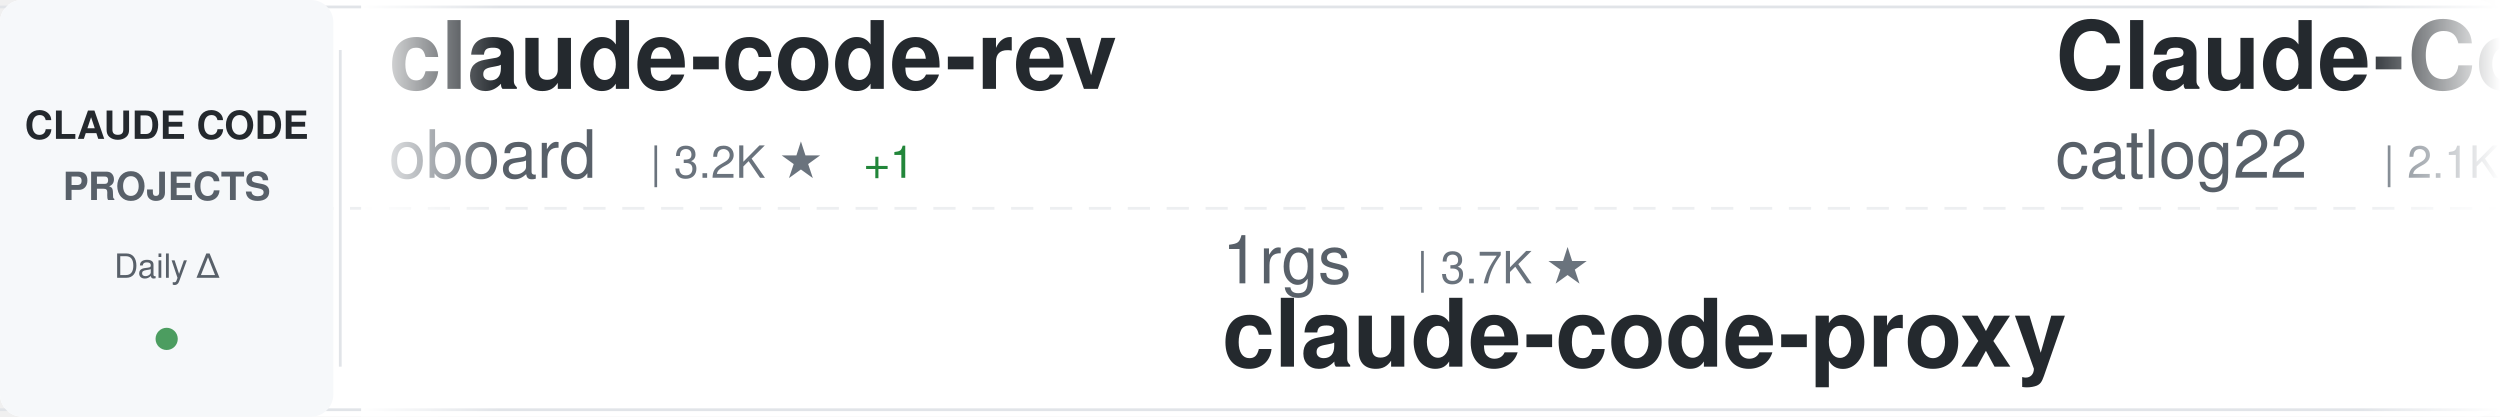
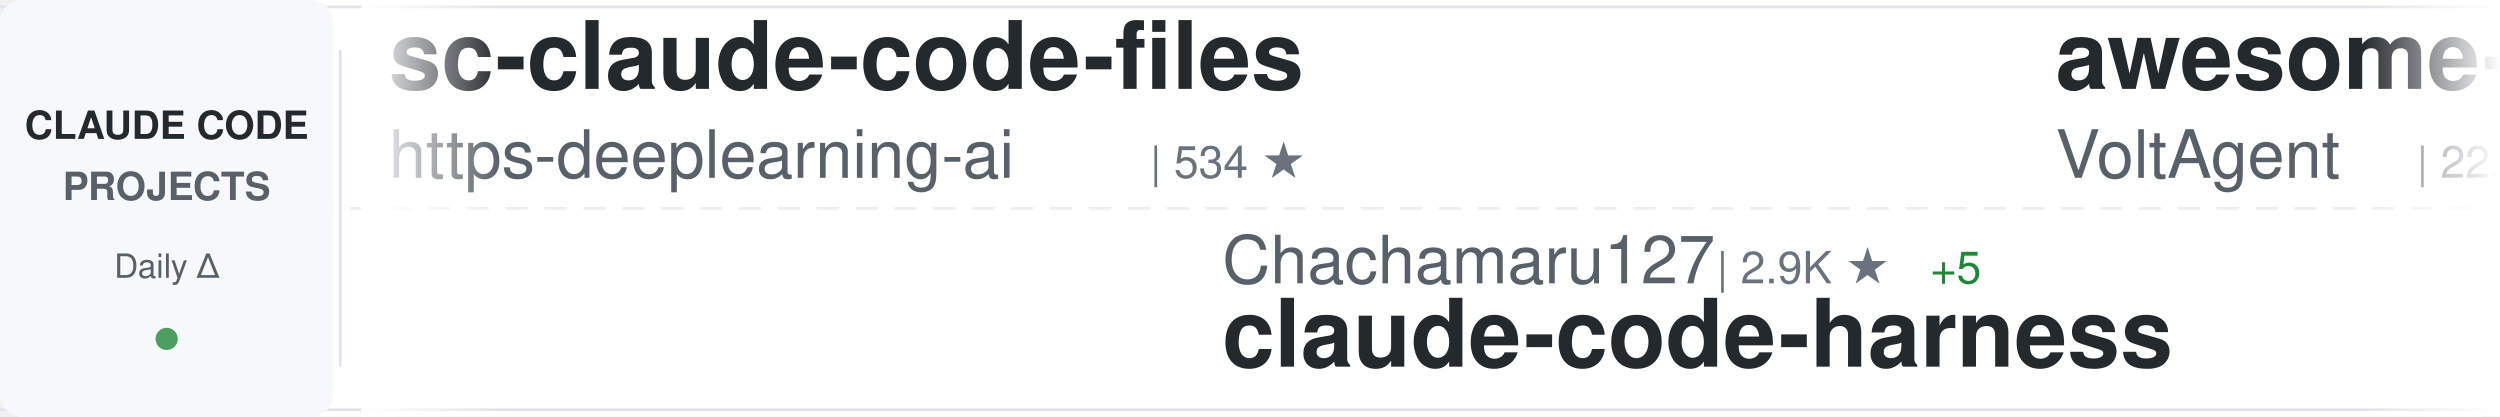
<svg xmlns="http://www.w3.org/2000/svg" width="900" height="150">
  <defs>
    <linearGradient id="awesomeLeftFade" x1="0%" y1="0%" x2="100%" y2="0%">
      <stop offset="0%" style="stop-color:#ffffff;stop-opacity:1" />
      <stop offset="100%" style="stop-color:#ffffff;stop-opacity:0" />
    </linearGradient>
    <linearGradient id="awesomeRightFade" x1="0%" y1="0%" x2="100%" y2="0%">
      <stop offset="0%" style="stop-color:#ffffff;stop-opacity:0" />
      <stop offset="100%" style="stop-color:#ffffff;stop-opacity:1" />
    </linearGradient>
  </defs>
  <rect width="900" height="150" fill="#ffffff" rx="8" />
  <rect x="0" y="2" width="900" height="1" fill="#e1e4e8" />
  <rect x="0" y="147" width="900" height="1" fill="#e1e4e8" />
  <line x1="0" y1="75" x2="900" y2="75" stroke="#e1e4e8" stroke-width="1" stroke-dasharray="8 6" opacity="0.6" />
  <rect x="0" y="0" width="120" height="150" fill="#f6f8fa" rx="8" />
  <text x="60" y="50" font-family="-apple-system, BlinkMacSystemFont, 'Segoe UI', Helvetica, Arial, sans-serif" font-size="14" font-weight="600" fill="#24292e" text-anchor="middle">CLAUDE CODE</text>
  <text x="60" y="72" font-family="-apple-system, BlinkMacSystemFont, 'Segoe UI', Helvetica, Arial, sans-serif" font-size="14" font-weight="600" fill="#586069" text-anchor="middle">PROJECTS</text>
  <text x="60" y="100" font-family="-apple-system, BlinkMacSystemFont, 'Segoe UI', Helvetica, Arial, sans-serif" font-size="12" font-weight="500" fill="#586069" text-anchor="middle">Daily Δ</text>
  <circle cx="60" cy="122" r="4" fill="#22863a" opacity="0.8" />
  <rect x="122" y="18" width="1" height="114" fill="#e1e4e8" />
  <clipPath id="awesomeTickerClip">
    <rect x="130" y="0" width="770" height="150" />
  </clipPath>
  <g clip-path="url(#awesomeTickerClip)">
    <g id="awesomeTickerItems">
      <animateTransform attributeName="transform" attributeType="XML" type="translate" from="0 0" to="-3000 0" dur="54s" repeatCount="indefinite" />
      <g transform="translate(0, 0)">
-         <text x="140" y="32" font-family="-apple-system, BlinkMacSystemFont, 'Segoe UI', Helvetica, Arial, sans-serif" font-size="34" font-weight="600" fill="#24292e">claude-code-rev</text>
-         <text x="140" y="64" font-family="-apple-system, BlinkMacSystemFont, 'Segoe UI', Helvetica, Arial, sans-serif" font-size="24" font-weight="400" fill="#586069">oboard</text>
-         <text x="234" y="64" font-family="-apple-system, BlinkMacSystemFont, 'Segoe UI', Helvetica, Arial, sans-serif" font-size="16" font-weight="500" fill="#6a737d">| 3.2K ★</text>
-         <text x="311" y="64" font-family="-apple-system, BlinkMacSystemFont, 'Segoe UI', Helvetica, Arial, sans-serif" font-size="16" font-weight="500" fill="#22863a"> +1</text>
+         <text x="140" y="32" font-family="-apple-system, BlinkMacSystemFont, 'Segoe UI', Helvetica, Arial, sans-serif" font-size="34" font-weight="600" fill="#24292e">sc-claude-code-files</text>
+         <text x="140" y="64" font-family="-apple-system, BlinkMacSystemFont, 'Segoe UI', Helvetica, Arial, sans-serif" font-size="24" font-weight="400" fill="#586069">https-deeplearning-ai</text>
+         <text x="414" y="64" font-family="-apple-system, BlinkMacSystemFont, 'Segoe UI', Helvetica, Arial, sans-serif" font-size="16" font-weight="500" fill="#6a737d">| 534 ★</text>
      </g>
      <g transform="translate(300, 0)">
-         <text x="140" y="102" font-family="-apple-system, BlinkMacSystemFont, 'Segoe UI', Helvetica, Arial, sans-serif" font-size="24" font-weight="400" fill="#586069">1rgs</text>
-         <text x="210" y="102" font-family="-apple-system, BlinkMacSystemFont, 'Segoe UI', Helvetica, Arial, sans-serif" font-size="16" font-weight="500" fill="#6a737d">| 3.7K ★</text>
-         <text x="140" y="132" font-family="-apple-system, BlinkMacSystemFont, 'Segoe UI', Helvetica, Arial, sans-serif" font-size="34" font-weight="600" fill="#24292e">claude-code-proxy</text>
+         <text x="140" y="102" font-family="-apple-system, BlinkMacSystemFont, 'Segoe UI', Helvetica, Arial, sans-serif" font-size="24" font-weight="400" fill="#586069">Chachamaru127</text>
+         <text x="318" y="102" font-family="-apple-system, BlinkMacSystemFont, 'Segoe UI', Helvetica, Arial, sans-serif" font-size="16" font-weight="500" fill="#6a737d">| 2.9K ★</text>
+         <text x="395" y="102" font-family="-apple-system, BlinkMacSystemFont, 'Segoe UI', Helvetica, Arial, sans-serif" font-size="16" font-weight="500" fill="#22863a"> +5</text>
+         <text x="140" y="132" font-family="-apple-system, BlinkMacSystemFont, 'Segoe UI', Helvetica, Arial, sans-serif" font-size="34" font-weight="600" fill="#24292e">claude-code-harness</text>
      </g>
      <g transform="translate(600, 0)">
-         <text x="140" y="32" font-family="-apple-system, BlinkMacSystemFont, 'Segoe UI', Helvetica, Arial, sans-serif" font-size="34" font-weight="600" fill="#24292e">Claude-Code-Workflow</text>
-         <text x="140" y="64" font-family="-apple-system, BlinkMacSystemFont, 'Segoe UI', Helvetica, Arial, sans-serif" font-size="24" font-weight="400" fill="#586069">catlog22</text>
-         <text x="258" y="64" font-family="-apple-system, BlinkMacSystemFont, 'Segoe UI', Helvetica, Arial, sans-serif" font-size="16" font-weight="500" fill="#6a737d">| 2.1K ★</text>
+         <text x="140" y="32" font-family="-apple-system, BlinkMacSystemFont, 'Segoe UI', Helvetica, Arial, sans-serif" font-size="34" font-weight="600" fill="#24292e">awesome-claude-code-suba...</text>
+         <text x="140" y="64" font-family="-apple-system, BlinkMacSystemFont, 'Segoe UI', Helvetica, Arial, sans-serif" font-size="24" font-weight="400" fill="#586069">VoltAgent</text>
+         <text x="270" y="64" font-family="-apple-system, BlinkMacSystemFont, 'Segoe UI', Helvetica, Arial, sans-serif" font-size="16" font-weight="500" fill="#6a737d">| 22.5K ★</text>
+         <text x="356" y="64" font-family="-apple-system, BlinkMacSystemFont, 'Segoe UI', Helvetica, Arial, sans-serif" font-size="16" font-weight="500" fill="#22863a"> +49</text>
      </g>
      <g transform="translate(900, 0)">
-         <text x="140" y="102" font-family="-apple-system, BlinkMacSystemFont, 'Segoe UI', Helvetica, Arial, sans-serif" font-size="24" font-weight="400" fill="#586069">multica-ai</text>
-         <text x="282" y="102" font-family="-apple-system, BlinkMacSystemFont, 'Segoe UI', Helvetica, Arial, sans-serif" font-size="16" font-weight="500" fill="#6a737d">| 183.7K ★</text>
-         <text x="377" y="102" font-family="-apple-system, BlinkMacSystemFont, 'Segoe UI', Helvetica, Arial, sans-serif" font-size="16" font-weight="500" fill="#22863a"> +527</text>
-         <text x="140" y="132" font-family="-apple-system, BlinkMacSystemFont, 'Segoe UI', Helvetica, Arial, sans-serif" font-size="34" font-weight="600" fill="#24292e">andrej-karpathy-skills</text>
+         <text x="140" y="102" font-family="-apple-system, BlinkMacSystemFont, 'Segoe UI', Helvetica, Arial, sans-serif" font-size="24" font-weight="400" fill="#586069">catlog22</text>
+         <text x="258" y="102" font-family="-apple-system, BlinkMacSystemFont, 'Segoe UI', Helvetica, Arial, sans-serif" font-size="16" font-weight="500" fill="#6a737d">| 2.1K ★</text>
+         <text x="140" y="132" font-family="-apple-system, BlinkMacSystemFont, 'Segoe UI', Helvetica, Arial, sans-serif" font-size="34" font-weight="600" fill="#24292e">Claude-Code-Workflow</text>
      </g>
      <g transform="translate(1200, 0)">
-         <text x="140" y="32" font-family="-apple-system, BlinkMacSystemFont, 'Segoe UI', Helvetica, Arial, sans-serif" font-size="34" font-weight="600" fill="#24292e">awesome-claude-code</text>
-         <text x="140" y="64" font-family="-apple-system, BlinkMacSystemFont, 'Segoe UI', Helvetica, Arial, sans-serif" font-size="24" font-weight="400" fill="#586069">jqueryscript</text>
-         <text x="306" y="64" font-family="-apple-system, BlinkMacSystemFont, 'Segoe UI', Helvetica, Arial, sans-serif" font-size="16" font-weight="500" fill="#6a737d">| 445 ★</text>
-         <text x="374" y="64" font-family="-apple-system, BlinkMacSystemFont, 'Segoe UI', Helvetica, Arial, sans-serif" font-size="16" font-weight="500" fill="#22863a"> +2</text>
+         <text x="140" y="32" font-family="-apple-system, BlinkMacSystemFont, 'Segoe UI', Helvetica, Arial, sans-serif" font-size="34" font-weight="600" fill="#24292e">Claude-code</text>
+         <text x="140" y="64" font-family="-apple-system, BlinkMacSystemFont, 'Segoe UI', Helvetica, Arial, sans-serif" font-size="24" font-weight="400" fill="#586069">zstmfhy</text>
+         <text x="246" y="64" font-family="-apple-system, BlinkMacSystemFont, 'Segoe UI', Helvetica, Arial, sans-serif" font-size="16" font-weight="500" fill="#6a737d">| 190 ★</text>
      </g>
      <g transform="translate(1500, 0)">
-         <text x="140" y="102" font-family="-apple-system, BlinkMacSystemFont, 'Segoe UI', Helvetica, Arial, sans-serif" font-size="24" font-weight="400" fill="#586069">ykdojo</text>
-         <text x="234" y="102" font-family="-apple-system, BlinkMacSystemFont, 'Segoe UI', Helvetica, Arial, sans-serif" font-size="16" font-weight="500" fill="#6a737d">| 9.0K ★</text>
-         <text x="311" y="102" font-family="-apple-system, BlinkMacSystemFont, 'Segoe UI', Helvetica, Arial, sans-serif" font-size="16" font-weight="500" fill="#22863a"> +15</text>
-         <text x="140" y="132" font-family="-apple-system, BlinkMacSystemFont, 'Segoe UI', Helvetica, Arial, sans-serif" font-size="34" font-weight="600" fill="#24292e">claude-code-tips</text>
+         <text x="140" y="102" font-family="-apple-system, BlinkMacSystemFont, 'Segoe UI', Helvetica, Arial, sans-serif" font-size="24" font-weight="400" fill="#586069">ChrisWiles</text>
+         <text x="282" y="102" font-family="-apple-system, BlinkMacSystemFont, 'Segoe UI', Helvetica, Arial, sans-serif" font-size="16" font-weight="500" fill="#6a737d">| 6.0K ★</text>
+         <text x="359" y="102" font-family="-apple-system, BlinkMacSystemFont, 'Segoe UI', Helvetica, Arial, sans-serif" font-size="16" font-weight="500" fill="#22863a"> +3</text>
+         <text x="140" y="132" font-family="-apple-system, BlinkMacSystemFont, 'Segoe UI', Helvetica, Arial, sans-serif" font-size="34" font-weight="600" fill="#24292e">claude-code-showcase</text>
      </g>
      <g transform="translate(1800, 0)">
-         <text x="140" y="32" font-family="-apple-system, BlinkMacSystemFont, 'Segoe UI', Helvetica, Arial, sans-serif" font-size="34" font-weight="600" fill="#24292e">Open-ClaudeCode</text>
-         <text x="140" y="64" font-family="-apple-system, BlinkMacSystemFont, 'Segoe UI', Helvetica, Arial, sans-serif" font-size="24" font-weight="400" fill="#586069">LING71671</text>
-         <text x="270" y="64" font-family="-apple-system, BlinkMacSystemFont, 'Segoe UI', Helvetica, Arial, sans-serif" font-size="16" font-weight="500" fill="#6a737d">| 902 ★</text>
+         <text x="140" y="32" font-family="-apple-system, BlinkMacSystemFont, 'Segoe UI', Helvetica, Arial, sans-serif" font-size="34" font-weight="600" fill="#24292e">Claude-Code</text>
+         <text x="140" y="64" font-family="-apple-system, BlinkMacSystemFont, 'Segoe UI', Helvetica, Arial, sans-serif" font-size="24" font-weight="400" fill="#586069">pengchengneo</text>
+         <text x="306" y="64" font-family="-apple-system, BlinkMacSystemFont, 'Segoe UI', Helvetica, Arial, sans-serif" font-size="16" font-weight="500" fill="#6a737d">| 1.6K ★</text>
+         <text x="383" y="64" font-family="-apple-system, BlinkMacSystemFont, 'Segoe UI', Helvetica, Arial, sans-serif" font-size="16" font-weight="500" fill="#22863a"> +2</text>
      </g>
      <g transform="translate(2100, 0)">
-         <text x="140" y="102" font-family="-apple-system, BlinkMacSystemFont, 'Segoe UI', Helvetica, Arial, sans-serif" font-size="24" font-weight="400" fill="#586069">fazxes</text>
-         <text x="234" y="102" font-family="-apple-system, BlinkMacSystemFont, 'Segoe UI', Helvetica, Arial, sans-serif" font-size="16" font-weight="500" fill="#6a737d">| 222 ★</text>
-         <text x="140" y="132" font-family="-apple-system, BlinkMacSystemFont, 'Segoe UI', Helvetica, Arial, sans-serif" font-size="34" font-weight="600" fill="#24292e">Claude-code</text>
+         <text x="140" y="102" font-family="-apple-system, BlinkMacSystemFont, 'Segoe UI', Helvetica, Arial, sans-serif" font-size="24" font-weight="400" fill="#586069">VILA-Lab</text>
+         <text x="258" y="102" font-family="-apple-system, BlinkMacSystemFont, 'Segoe UI', Helvetica, Arial, sans-serif" font-size="16" font-weight="500" fill="#6a737d">| 1.8K ★</text>
+         <text x="335" y="102" font-family="-apple-system, BlinkMacSystemFont, 'Segoe UI', Helvetica, Arial, sans-serif" font-size="16" font-weight="500" fill="#22863a"> +6</text>
+         <text x="140" y="132" font-family="-apple-system, BlinkMacSystemFont, 'Segoe UI', Helvetica, Arial, sans-serif" font-size="34" font-weight="600" fill="#24292e">Dive-into-Claude-Code</text>
      </g>
      <g transform="translate(2400, 0)">
-         <text x="140" y="32" font-family="-apple-system, BlinkMacSystemFont, 'Segoe UI', Helvetica, Arial, sans-serif" font-size="34" font-weight="600" fill="#24292e">edmunds-claude-code</text>
-         <text x="140" y="64" font-family="-apple-system, BlinkMacSystemFont, 'Segoe UI', Helvetica, Arial, sans-serif" font-size="24" font-weight="400" fill="#586069">edmund-io</text>
-         <text x="270" y="64" font-family="-apple-system, BlinkMacSystemFont, 'Segoe UI', Helvetica, Arial, sans-serif" font-size="16" font-weight="500" fill="#6a737d">| 1.5K ★</text>
+         <text x="140" y="32" font-family="-apple-system, BlinkMacSystemFont, 'Segoe UI', Helvetica, Arial, sans-serif" font-size="34" font-weight="600" fill="#24292e">claude-code-tips</text>
+         <text x="140" y="64" font-family="-apple-system, BlinkMacSystemFont, 'Segoe UI', Helvetica, Arial, sans-serif" font-size="24" font-weight="400" fill="#586069">ykdojo</text>
+         <text x="234" y="64" font-family="-apple-system, BlinkMacSystemFont, 'Segoe UI', Helvetica, Arial, sans-serif" font-size="16" font-weight="500" fill="#6a737d">| 9.0K ★</text>
+         <text x="311" y="64" font-family="-apple-system, BlinkMacSystemFont, 'Segoe UI', Helvetica, Arial, sans-serif" font-size="16" font-weight="500" fill="#22863a"> +14</text>
      </g>
      <g transform="translate(2700, 0)">
-         <text x="140" y="102" font-family="-apple-system, BlinkMacSystemFont, 'Segoe UI', Helvetica, Arial, sans-serif" font-size="24" font-weight="400" fill="#586069">Alishahryar1</text>
-         <text x="306" y="102" font-family="-apple-system, BlinkMacSystemFont, 'Segoe UI', Helvetica, Arial, sans-serif" font-size="16" font-weight="500" fill="#6a737d">| 37.4K ★</text>
-         <text x="392" y="102" font-family="-apple-system, BlinkMacSystemFont, 'Segoe UI', Helvetica, Arial, sans-serif" font-size="16" font-weight="500" fill="#22863a"> +152</text>
-         <text x="140" y="132" font-family="-apple-system, BlinkMacSystemFont, 'Segoe UI', Helvetica, Arial, sans-serif" font-size="34" font-weight="600" fill="#24292e">free-claude-code</text>
+         <text x="140" y="102" font-family="-apple-system, BlinkMacSystemFont, 'Segoe UI', Helvetica, Arial, sans-serif" font-size="24" font-weight="400" fill="#586069">Yuyz0112</text>
+         <text x="258" y="102" font-family="-apple-system, BlinkMacSystemFont, 'Segoe UI', Helvetica, Arial, sans-serif" font-size="16" font-weight="500" fill="#6a737d">| 2.4K ★</text>
+         <text x="140" y="132" font-family="-apple-system, BlinkMacSystemFont, 'Segoe UI', Helvetica, Arial, sans-serif" font-size="34" font-weight="600" fill="#24292e">claude-code-reverse</text>
      </g>
      <g transform="translate(3000, 0)">
-         <text x="140" y="32" font-family="-apple-system, BlinkMacSystemFont, 'Segoe UI', Helvetica, Arial, sans-serif" font-size="34" font-weight="600" fill="#24292e">claude-code-rev</text>
-         <text x="140" y="64" font-family="-apple-system, BlinkMacSystemFont, 'Segoe UI', Helvetica, Arial, sans-serif" font-size="24" font-weight="400" fill="#586069">oboard</text>
-         <text x="234" y="64" font-family="-apple-system, BlinkMacSystemFont, 'Segoe UI', Helvetica, Arial, sans-serif" font-size="16" font-weight="500" fill="#6a737d">| 3.2K ★</text>
-         <text x="311" y="64" font-family="-apple-system, BlinkMacSystemFont, 'Segoe UI', Helvetica, Arial, sans-serif" font-size="16" font-weight="500" fill="#22863a"> +1</text>
+         <text x="140" y="32" font-family="-apple-system, BlinkMacSystemFont, 'Segoe UI', Helvetica, Arial, sans-serif" font-size="34" font-weight="600" fill="#24292e">sc-claude-code-files</text>
+         <text x="140" y="64" font-family="-apple-system, BlinkMacSystemFont, 'Segoe UI', Helvetica, Arial, sans-serif" font-size="24" font-weight="400" fill="#586069">https-deeplearning-ai</text>
+         <text x="414" y="64" font-family="-apple-system, BlinkMacSystemFont, 'Segoe UI', Helvetica, Arial, sans-serif" font-size="16" font-weight="500" fill="#6a737d">| 534 ★</text>
      </g>
      <g transform="translate(3300, 0)">
-         <text x="140" y="102" font-family="-apple-system, BlinkMacSystemFont, 'Segoe UI', Helvetica, Arial, sans-serif" font-size="24" font-weight="400" fill="#586069">1rgs</text>
-         <text x="210" y="102" font-family="-apple-system, BlinkMacSystemFont, 'Segoe UI', Helvetica, Arial, sans-serif" font-size="16" font-weight="500" fill="#6a737d">| 3.7K ★</text>
-         <text x="140" y="132" font-family="-apple-system, BlinkMacSystemFont, 'Segoe UI', Helvetica, Arial, sans-serif" font-size="34" font-weight="600" fill="#24292e">claude-code-proxy</text>
+         <text x="140" y="102" font-family="-apple-system, BlinkMacSystemFont, 'Segoe UI', Helvetica, Arial, sans-serif" font-size="24" font-weight="400" fill="#586069">Chachamaru127</text>
+         <text x="318" y="102" font-family="-apple-system, BlinkMacSystemFont, 'Segoe UI', Helvetica, Arial, sans-serif" font-size="16" font-weight="500" fill="#6a737d">| 2.9K ★</text>
+         <text x="395" y="102" font-family="-apple-system, BlinkMacSystemFont, 'Segoe UI', Helvetica, Arial, sans-serif" font-size="16" font-weight="500" fill="#22863a"> +5</text>
+         <text x="140" y="132" font-family="-apple-system, BlinkMacSystemFont, 'Segoe UI', Helvetica, Arial, sans-serif" font-size="34" font-weight="600" fill="#24292e">claude-code-harness</text>
      </g>
      <g transform="translate(3600, 0)">
-         <text x="140" y="32" font-family="-apple-system, BlinkMacSystemFont, 'Segoe UI', Helvetica, Arial, sans-serif" font-size="34" font-weight="600" fill="#24292e">Claude-Code-Workflow</text>
-         <text x="140" y="64" font-family="-apple-system, BlinkMacSystemFont, 'Segoe UI', Helvetica, Arial, sans-serif" font-size="24" font-weight="400" fill="#586069">catlog22</text>
-         <text x="258" y="64" font-family="-apple-system, BlinkMacSystemFont, 'Segoe UI', Helvetica, Arial, sans-serif" font-size="16" font-weight="500" fill="#6a737d">| 2.1K ★</text>
+         <text x="140" y="32" font-family="-apple-system, BlinkMacSystemFont, 'Segoe UI', Helvetica, Arial, sans-serif" font-size="34" font-weight="600" fill="#24292e">awesome-claude-code-suba...</text>
+         <text x="140" y="64" font-family="-apple-system, BlinkMacSystemFont, 'Segoe UI', Helvetica, Arial, sans-serif" font-size="24" font-weight="400" fill="#586069">VoltAgent</text>
+         <text x="270" y="64" font-family="-apple-system, BlinkMacSystemFont, 'Segoe UI', Helvetica, Arial, sans-serif" font-size="16" font-weight="500" fill="#6a737d">| 22.5K ★</text>
+         <text x="356" y="64" font-family="-apple-system, BlinkMacSystemFont, 'Segoe UI', Helvetica, Arial, sans-serif" font-size="16" font-weight="500" fill="#22863a"> +49</text>
      </g>
      <g transform="translate(3900, 0)">
-         <text x="140" y="102" font-family="-apple-system, BlinkMacSystemFont, 'Segoe UI', Helvetica, Arial, sans-serif" font-size="24" font-weight="400" fill="#586069">multica-ai</text>
-         <text x="282" y="102" font-family="-apple-system, BlinkMacSystemFont, 'Segoe UI', Helvetica, Arial, sans-serif" font-size="16" font-weight="500" fill="#6a737d">| 183.7K ★</text>
-         <text x="377" y="102" font-family="-apple-system, BlinkMacSystemFont, 'Segoe UI', Helvetica, Arial, sans-serif" font-size="16" font-weight="500" fill="#22863a"> +527</text>
-         <text x="140" y="132" font-family="-apple-system, BlinkMacSystemFont, 'Segoe UI', Helvetica, Arial, sans-serif" font-size="34" font-weight="600" fill="#24292e">andrej-karpathy-skills</text>
+         <text x="140" y="102" font-family="-apple-system, BlinkMacSystemFont, 'Segoe UI', Helvetica, Arial, sans-serif" font-size="24" font-weight="400" fill="#586069">catlog22</text>
+         <text x="258" y="102" font-family="-apple-system, BlinkMacSystemFont, 'Segoe UI', Helvetica, Arial, sans-serif" font-size="16" font-weight="500" fill="#6a737d">| 2.1K ★</text>
+         <text x="140" y="132" font-family="-apple-system, BlinkMacSystemFont, 'Segoe UI', Helvetica, Arial, sans-serif" font-size="34" font-weight="600" fill="#24292e">Claude-Code-Workflow</text>
      </g>
    </g>
  </g>
  <rect x="130" y="0" width="50" height="150" fill="url(#awesomeLeftFade)" />
  <rect x="850" y="0" width="50" height="150" fill="url(#awesomeRightFade)" />
</svg>
